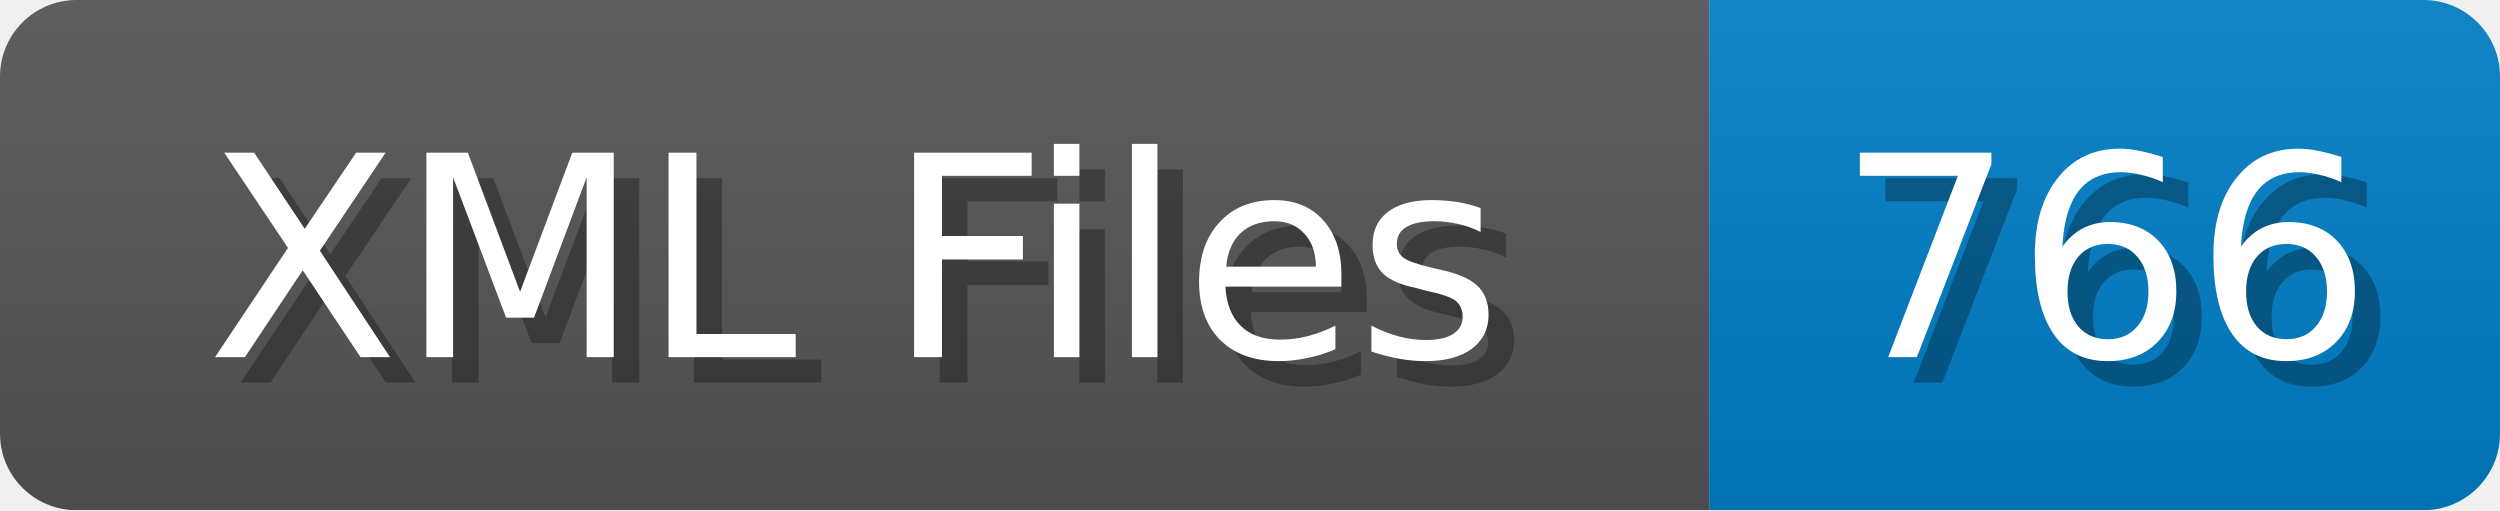
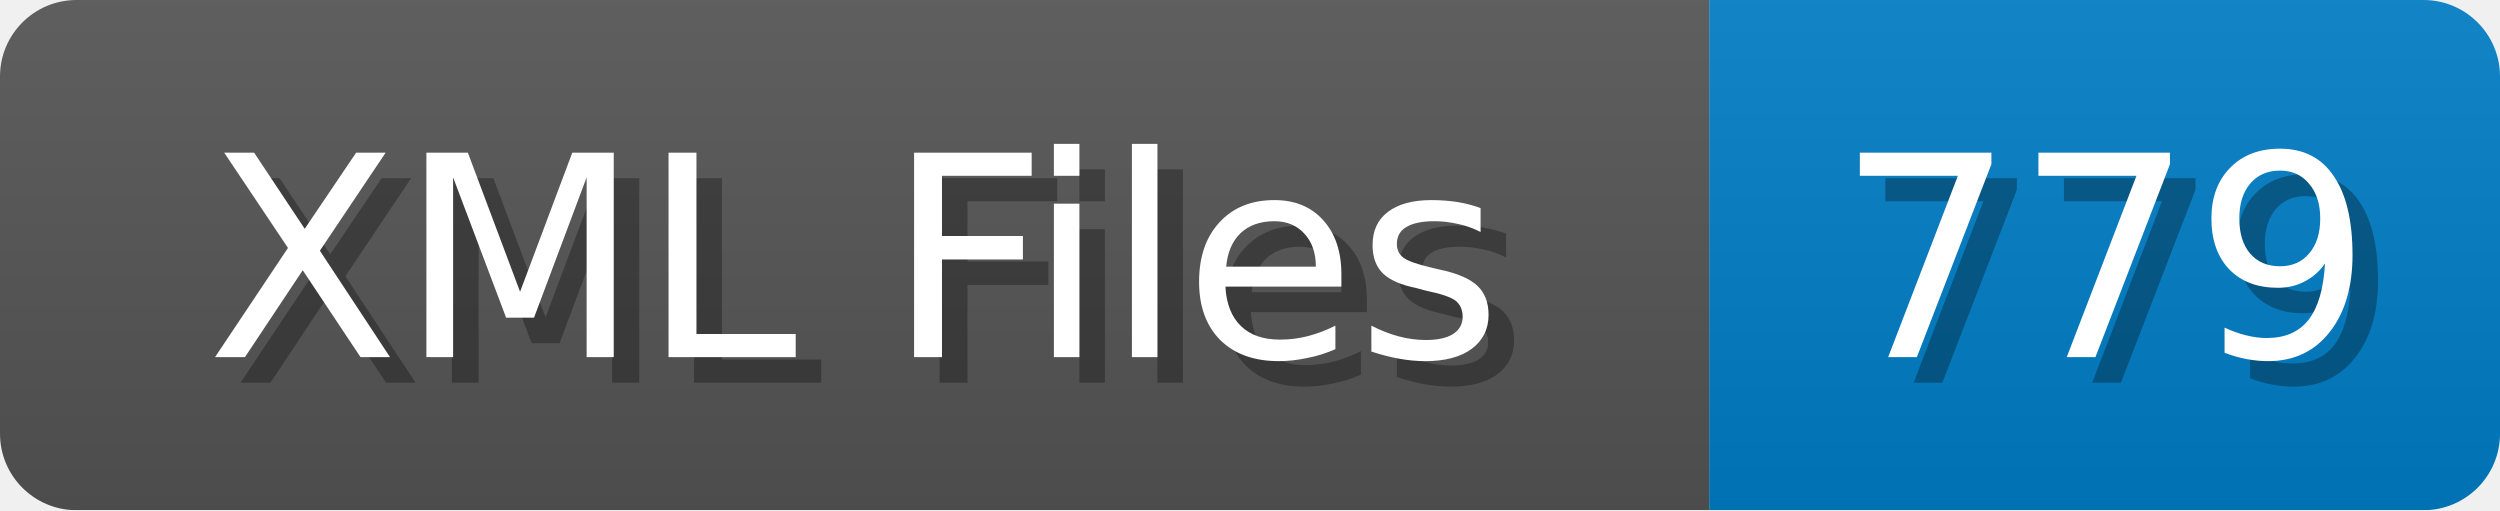
<svg xmlns="http://www.w3.org/2000/svg" width="98" height="20">
  <linearGradient id="b" x2="0" y2="100%">
    <stop offset="0" stop-color="#bbb" stop-opacity=".1" />
    <stop offset="1" stop-opacity=".1" />
  </linearGradient>
  <mask id="anybadge_1">
    <rect width="98" height="20" rx="3" fill="#fff" />
  </mask>
  <g mask="url(#anybadge_1)">
    <path fill="#555" d="M0 0h67v20H0z" />
    <path fill="#007ec6" d="M67 0h31v20H67z" />
    <path fill="url(#b)" d="M0 0h98v20H0z" />
  </g>
  <g fill="#fff" text-anchor="middle" font-family="DejaVu Sans,Verdana,Geneva,sans-serif" font-size="11">
    <text x="34.5" y="15" fill="#010101" fill-opacity=".3">XML Files</text>
    <text x="33.5" y="14">XML Files</text>
  </g>
  <g fill="#fff" text-anchor="middle" font-family="DejaVu Sans,Verdana,Geneva,sans-serif" font-size="11">
-     <text x="83.5" y="15" fill="#010101" fill-opacity=".3">766</text>
-     <text x="82.5" y="14">766</text>
+     <text x="83.5" y="15" fill="#010101" fill-opacity=".3">779</text>
+     <text x="82.5" y="14">779</text>
  </g>
</svg>
